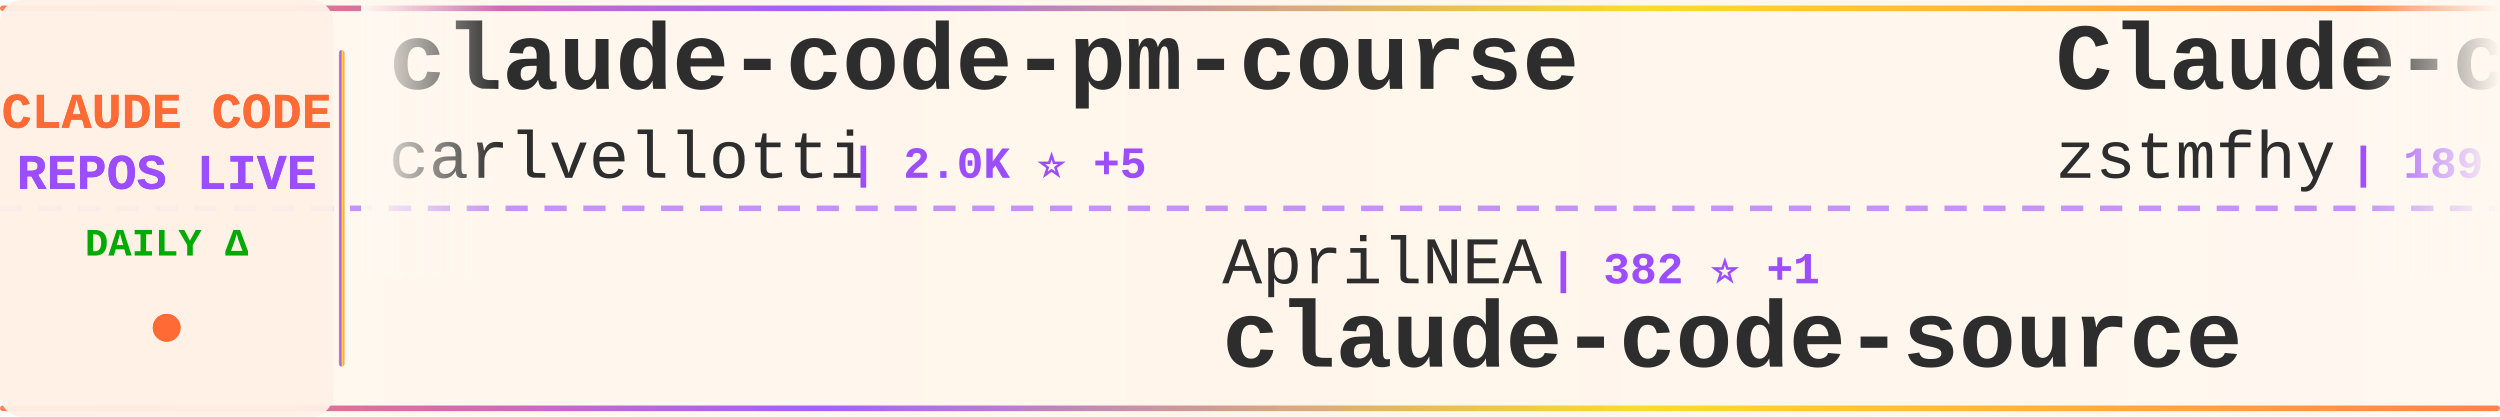
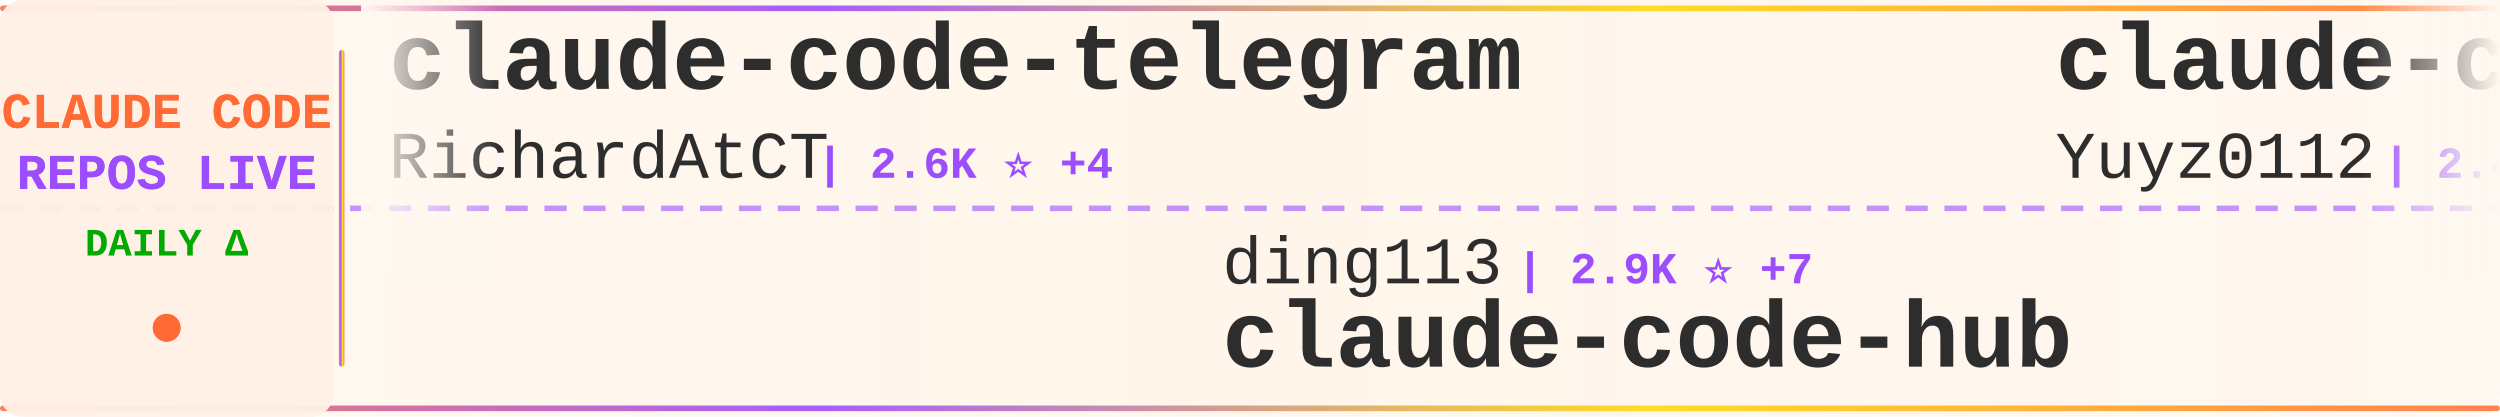
<svg xmlns="http://www.w3.org/2000/svg" width="900" height="150">
  <defs>
    <linearGradient id="tickerBg" x1="0%" y1="0%" x2="100%" y2="0%">
      <stop offset="0%" style="stop-color:#fff8f0;stop-opacity:0.98" />
      <stop offset="50%" style="stop-color:#fff5eb;stop-opacity:1" />
      <stop offset="100%" style="stop-color:#fff8f0;stop-opacity:0.98" />
    </linearGradient>
    <linearGradient id="borderGrad" x1="0%" y1="0%" x2="100%" y2="0%">
      <stop offset="0%" style="stop-color:#FF6B35;stop-opacity:0.85">
        <animate attributeName="stop-opacity" values="0.85;1;0.85" dur="2s" repeatCount="indefinite" />
      </stop>
      <stop offset="33%" style="stop-color:#9C4EFF;stop-opacity:0.9">
        <animate attributeName="stop-opacity" values="0.9;1;0.9" dur="2.2s" repeatCount="indefinite" />
      </stop>
      <stop offset="66%" style="stop-color:#FFD700;stop-opacity:0.85">
        <animate attributeName="stop-opacity" values="0.85;1;0.85" dur="1.8s" repeatCount="indefinite" />
      </stop>
      <stop offset="100%" style="stop-color:#FF6B35;stop-opacity:0.85">
        <animate attributeName="stop-opacity" values="0.85;1;0.85" dur="2s" repeatCount="indefinite" />
      </stop>
    </linearGradient>
    <filter id="textGlow">
      <feGaussianBlur stdDeviation="0.15" result="coloredBlur" />
      <feMerge>
        <feMergeNode in="coloredBlur" />
        <feMergeNode in="SourceGraphic" />
      </feMerge>
    </filter>
    <filter id="metricGlow">
      <feGaussianBlur stdDeviation="0.2" result="coloredBlur" />
      <feMerge>
        <feMergeNode in="coloredBlur" />
        <feMergeNode in="SourceGraphic" />
      </feMerge>
    </filter>
    <linearGradient id="leftFade" x1="0%" y1="0%" x2="100%" y2="0%">
      <stop offset="0%" style="stop-color:#fff8f0;stop-opacity:1" />
      <stop offset="100%" style="stop-color:#fff8f0;stop-opacity:0" />
    </linearGradient>
    <linearGradient id="rightFade" x1="0%" y1="0%" x2="100%" y2="0%">
      <stop offset="0%" style="stop-color:#fff8f0;stop-opacity:0" />
      <stop offset="100%" style="stop-color:#fff8f0;stop-opacity:1" />
    </linearGradient>
  </defs>
  <rect width="900" height="150" fill="url(#tickerBg)" rx="8" />
  <rect x="0" y="2" width="900" height="2" fill="url(#borderGrad)" rx="1" />
  <rect x="0" y="146" width="900" height="2" fill="url(#borderGrad)" rx="1" />
  <line x1="0" y1="75" x2="900" y2="75" stroke="#9C4EFF" stroke-width="2" stroke-dasharray="8 6" opacity="0.6" />
  <rect x="0" y="0" width="120" height="150" fill="#fff0e6" opacity="0.95" rx="8" />
  <text x="60" y="46" font-family="'Courier New', monospace" font-size="18" font-weight="bold" fill="#FF6B35" text-anchor="middle" filter="url(#textGlow)">
    CLAUDE CODE
  </text>
  <text x="60" y="68" font-family="'Courier New', monospace" font-size="18" font-weight="bold" fill="#9C4EFF" text-anchor="middle" filter="url(#textGlow)">
    REPOS LIVE
  </text>
  <text x="60" y="92" font-family="'Courier New', monospace" font-size="14" font-weight="bold" fill="#00aa00" text-anchor="middle">
    DAILY Δ
  </text>
  <circle cx="60" cy="118" r="5" fill="#FF6B35" filter="url(#metricGlow)">
    <animate attributeName="r" values="4;6;4" dur="1.5s" repeatCount="indefinite" />
    <animate attributeName="opacity" values="0.6;1;0.6" dur="1.5s" repeatCount="indefinite" />
  </circle>
  <rect x="122" y="18" width="2" height="114" fill="url(#borderGrad)" rx="1" />
  <clipPath id="tickerClip">
    <rect x="130" y="0" width="770" height="150" />
  </clipPath>
  <g clip-path="url(#tickerClip)">
    <g id="tickerItems">
      <animateTransform attributeName="transform" attributeType="XML" type="translate" from="0 0" to="-3000 0" dur="54s" repeatCount="indefinite" />
      <g transform="translate(0, 0)">
-         <text x="140" y="32" font-family="'Courier New', monospace" font-size="34" font-weight="bold" fill="#2d2d2d">claude-code-pm-course</text>
-         <text x="140" y="64" font-family="'Courier New', monospace" font-size="24" font-weight="normal" fill="#2d2d2d" opacity="1.0">carlvellotti</text>
-         <text x="306" y="64" font-family="'Courier New', monospace" font-size="16" font-weight="bold" fill="#9C4EFF"> | 2.0K ⭐ +5</text>
+         <text x="140" y="32" font-family="'Courier New', monospace" font-size="34" font-weight="bold" fill="#2d2d2d">claude-code-telegram</text>
+         <text x="140" y="64" font-family="'Courier New', monospace" font-size="24" font-weight="normal" fill="#2d2d2d" opacity="1.0">RichardAtCT</text>
+         <text x="294" y="64" font-family="'Courier New', monospace" font-size="16" font-weight="bold" fill="#9C4EFF"> | 2.6K ⭐ +4</text>
      </g>
      <g transform="translate(300, 0)">
-         <text x="140" y="102" font-family="'Courier New', monospace" font-size="24" font-weight="normal" fill="#2d2d2d" opacity="1.0">AprilNEA</text>
-         <text x="258" y="102" font-family="'Courier New', monospace" font-size="16" font-weight="bold" fill="#9C4EFF"> | 382 ⭐ +1</text>
-         <text x="140" y="132" font-family="'Courier New', monospace" font-size="34" font-weight="bold" fill="#2d2d2d">claude-code-source</text>
+         <text x="140" y="102" font-family="'Courier New', monospace" font-size="24" font-weight="normal" fill="#2d2d2d" opacity="1.0">ding113</text>
+         <text x="246" y="102" font-family="'Courier New', monospace" font-size="16" font-weight="bold" fill="#9C4EFF"> | 2.9K ⭐ +7</text>
+         <text x="140" y="132" font-family="'Courier New', monospace" font-size="34" font-weight="bold" fill="#2d2d2d">claude-code-hub</text>
      </g>
      <g transform="translate(600, 0)">
-         <text x="140" y="32" font-family="'Courier New', monospace" font-size="34" font-weight="bold" fill="#2d2d2d">Claude-code</text>
-         <text x="140" y="64" font-family="'Courier New', monospace" font-size="24" font-weight="normal" fill="#2d2d2d" opacity="1.0">zstmfhy</text>
-         <text x="246" y="64" font-family="'Courier New', monospace" font-size="16" font-weight="bold" fill="#9C4EFF"> | 189 ⭐</text>
+         <text x="140" y="32" font-family="'Courier New', monospace" font-size="34" font-weight="bold" fill="#2d2d2d">claude-code-reverse</text>
+         <text x="140" y="64" font-family="'Courier New', monospace" font-size="24" font-weight="normal" fill="#2d2d2d" opacity="1.0">Yuyz0112</text>
+         <text x="258" y="64" font-family="'Courier New', monospace" font-size="16" font-weight="bold" fill="#9C4EFF"> | 2.4K ⭐ +1</text>
      </g>
      <g transform="translate(900, 0)">
-         <text x="140" y="102" font-family="'Courier New', monospace" font-size="24" font-weight="normal" fill="#2d2d2d" opacity="1.0">lintsinghua</text>
-         <text x="294" y="102" font-family="'Courier New', monospace" font-size="16" font-weight="bold" fill="#9C4EFF"> | 3.3K ⭐ +16</text>
-         <text x="140" y="132" font-family="'Courier New', monospace" font-size="34" font-weight="bold" fill="#2d2d2d">claude-code-book</text>
+         <text x="140" y="102" font-family="'Courier New', monospace" font-size="24" font-weight="normal" fill="#2d2d2d" opacity="1.0">musistudio</text>
+         <text x="282" y="102" font-family="'Courier New', monospace" font-size="16" font-weight="bold" fill="#9C4EFF"> | 34.1K ⭐ +31</text>
+         <text x="140" y="132" font-family="'Courier New', monospace" font-size="34" font-weight="bold" fill="#2d2d2d">claude-code-router</text>
      </g>
      <g transform="translate(1200, 0)">
-         <text x="140" y="32" font-family="'Courier New', monospace" font-size="34" font-weight="bold" fill="#2d2d2d">ClaudeCode</text>
-         <text x="140" y="64" font-family="'Courier New', monospace" font-size="24" font-weight="normal" fill="#2d2d2d" opacity="1.0">guanshan</text>
-         <text x="258" y="64" font-family="'Courier New', monospace" font-size="16" font-weight="bold" fill="#9C4EFF"> | 59 ⭐</text>
+         <text x="140" y="32" font-family="'Courier New', monospace" font-size="34" font-weight="bold" fill="#2d2d2d">claude-skills</text>
+         <text x="140" y="64" font-family="'Courier New', monospace" font-size="24" font-weight="normal" fill="#2d2d2d" opacity="1.0">alirezarezvani</text>
+         <text x="330" y="64" font-family="'Courier New', monospace" font-size="16" font-weight="bold" fill="#9C4EFF"> | 15.2K ⭐ +138</text>
      </g>
      <g transform="translate(1500, 0)">
-         <text x="140" y="102" font-family="'Courier New', monospace" font-size="24" font-weight="normal" fill="#2d2d2d" opacity="1.0">KPR111</text>
-         <text x="234" y="102" font-family="'Courier New', monospace" font-size="16" font-weight="bold" fill="#9C4EFF"> | 17 ⭐</text>
-         <text x="140" y="132" font-family="'Courier New', monospace" font-size="34" font-weight="bold" fill="#2d2d2d">Claude-Code</text>
+         <text x="140" y="102" font-family="'Courier New', monospace" font-size="24" font-weight="normal" fill="#2d2d2d" opacity="1.0">huangserva</text>
+         <text x="282" y="102" font-family="'Courier New', monospace" font-size="16" font-weight="bold" fill="#9C4EFF"> | 585 ⭐ +1</text>
+         <text x="140" y="132" font-family="'Courier New', monospace" font-size="34" font-weight="bold" fill="#2d2d2d">claude-code-cli</text>
      </g>
      <g transform="translate(1800, 0)">
-         <text x="140" y="32" font-family="'Courier New', monospace" font-size="34" font-weight="bold" fill="#2d2d2d">Claude-Code-Usage-Monito...</text>
-         <text x="140" y="64" font-family="'Courier New', monospace" font-size="24" font-weight="normal" fill="#2d2d2d" opacity="1.0">Maciek-roboblog</text>
-         <text x="342" y="64" font-family="'Courier New', monospace" font-size="16" font-weight="bold" fill="#9C4EFF"> | 8.0K ⭐ +6</text>
+         <text x="140" y="32" font-family="'Courier New', monospace" font-size="34" font-weight="bold" fill="#2d2d2d">claude-code-best-practic...</text>
+         <text x="140" y="64" font-family="'Courier New', monospace" font-size="24" font-weight="normal" fill="#2d2d2d" opacity="1.0">shanraisshan</text>
+         <text x="306" y="64" font-family="'Courier New', monospace" font-size="16" font-weight="bold" fill="#9C4EFF"> | 53.4K ⭐ +134</text>
      </g>
      <g transform="translate(2100, 0)">
-         <text x="140" y="102" font-family="'Courier New', monospace" font-size="24" font-weight="normal" fill="#2d2d2d" opacity="1.0">multica-ai</text>
-         <text x="282" y="102" font-family="'Courier New', monospace" font-size="16" font-weight="bold" fill="#9C4EFF"> | 133.9K ⭐ +1.5K</text>
-         <text x="140" y="132" font-family="'Courier New', monospace" font-size="34" font-weight="bold" fill="#2d2d2d">andrej-karpathy-skills</text>
+         <text x="140" y="102" font-family="'Courier New', monospace" font-size="24" font-weight="normal" fill="#2d2d2d" opacity="1.0">alejandrobalderas</text>
+         <text x="366" y="102" font-family="'Courier New', monospace" font-size="16" font-weight="bold" fill="#9C4EFF"> | 1.9K ⭐ +2</text>
+         <text x="140" y="132" font-family="'Courier New', monospace" font-size="34" font-weight="bold" fill="#2d2d2d">claude-code-from-source</text>
      </g>
      <g transform="translate(2400, 0)">
-         <text x="140" y="32" font-family="'Courier New', monospace" font-size="34" font-weight="bold" fill="#2d2d2d">claude-code-rev</text>
-         <text x="140" y="64" font-family="'Courier New', monospace" font-size="24" font-weight="normal" fill="#2d2d2d" opacity="1.0">oboard</text>
-         <text x="234" y="64" font-family="'Courier New', monospace" font-size="16" font-weight="bold" fill="#9C4EFF"> | 3.1K ⭐ +4</text>
+         <text x="140" y="32" font-family="'Courier New', monospace" font-size="34" font-weight="bold" fill="#2d2d2d">claude-code-proxy</text>
+         <text x="140" y="64" font-family="'Courier New', monospace" font-size="24" font-weight="normal" fill="#2d2d2d" opacity="1.0">1rgs</text>
+         <text x="210" y="64" font-family="'Courier New', monospace" font-size="16" font-weight="bold" fill="#9C4EFF"> | 3.6K ⭐ +5</text>
      </g>
      <g transform="translate(2700, 0)">
-         <text x="140" y="102" font-family="'Courier New', monospace" font-size="24" font-weight="normal" fill="#2d2d2d" opacity="1.0">fazxes</text>
-         <text x="234" y="102" font-family="'Courier New', monospace" font-size="16" font-weight="bold" fill="#9C4EFF"> | 216 ⭐ +1</text>
-         <text x="140" y="132" font-family="'Courier New', monospace" font-size="34" font-weight="bold" fill="#2d2d2d">Claude-code</text>
+         <text x="140" y="102" font-family="'Courier New', monospace" font-size="24" font-weight="normal" fill="#2d2d2d" opacity="1.0">kodu-ai</text>
+         <text x="246" y="102" font-family="'Courier New', monospace" font-size="16" font-weight="bold" fill="#9C4EFF"> | 5.3K ⭐ +1</text>
+         <text x="140" y="132" font-family="'Courier New', monospace" font-size="34" font-weight="bold" fill="#2d2d2d">claude-coder</text>
      </g>
      <g transform="translate(3000, 0)">
-         <text x="140" y="32" font-family="'Courier New', monospace" font-size="34" font-weight="bold" fill="#2d2d2d">claude-code-pm-course</text>
-         <text x="140" y="64" font-family="'Courier New', monospace" font-size="24" font-weight="normal" fill="#2d2d2d" opacity="1.0">carlvellotti</text>
-         <text x="306" y="64" font-family="'Courier New', monospace" font-size="16" font-weight="bold" fill="#9C4EFF"> | 2.0K ⭐ +5</text>
+         <text x="140" y="32" font-family="'Courier New', monospace" font-size="34" font-weight="bold" fill="#2d2d2d">claude-code-telegram</text>
+         <text x="140" y="64" font-family="'Courier New', monospace" font-size="24" font-weight="normal" fill="#2d2d2d" opacity="1.0">RichardAtCT</text>
+         <text x="294" y="64" font-family="'Courier New', monospace" font-size="16" font-weight="bold" fill="#9C4EFF"> | 2.6K ⭐ +4</text>
      </g>
      <g transform="translate(3300, 0)">
-         <text x="140" y="102" font-family="'Courier New', monospace" font-size="24" font-weight="normal" fill="#2d2d2d" opacity="1.0">AprilNEA</text>
-         <text x="258" y="102" font-family="'Courier New', monospace" font-size="16" font-weight="bold" fill="#9C4EFF"> | 382 ⭐ +1</text>
-         <text x="140" y="132" font-family="'Courier New', monospace" font-size="34" font-weight="bold" fill="#2d2d2d">claude-code-source</text>
+         <text x="140" y="102" font-family="'Courier New', monospace" font-size="24" font-weight="normal" fill="#2d2d2d" opacity="1.0">ding113</text>
+         <text x="246" y="102" font-family="'Courier New', monospace" font-size="16" font-weight="bold" fill="#9C4EFF"> | 2.9K ⭐ +7</text>
+         <text x="140" y="132" font-family="'Courier New', monospace" font-size="34" font-weight="bold" fill="#2d2d2d">claude-code-hub</text>
      </g>
      <g transform="translate(3600, 0)">
-         <text x="140" y="32" font-family="'Courier New', monospace" font-size="34" font-weight="bold" fill="#2d2d2d">Claude-code</text>
-         <text x="140" y="64" font-family="'Courier New', monospace" font-size="24" font-weight="normal" fill="#2d2d2d" opacity="1.0">zstmfhy</text>
-         <text x="246" y="64" font-family="'Courier New', monospace" font-size="16" font-weight="bold" fill="#9C4EFF"> | 189 ⭐</text>
+         <text x="140" y="32" font-family="'Courier New', monospace" font-size="34" font-weight="bold" fill="#2d2d2d">claude-code-reverse</text>
+         <text x="140" y="64" font-family="'Courier New', monospace" font-size="24" font-weight="normal" fill="#2d2d2d" opacity="1.0">Yuyz0112</text>
+         <text x="258" y="64" font-family="'Courier New', monospace" font-size="16" font-weight="bold" fill="#9C4EFF"> | 2.4K ⭐ +1</text>
      </g>
      <g transform="translate(3900, 0)">
-         <text x="140" y="102" font-family="'Courier New', monospace" font-size="24" font-weight="normal" fill="#2d2d2d" opacity="1.0">lintsinghua</text>
-         <text x="294" y="102" font-family="'Courier New', monospace" font-size="16" font-weight="bold" fill="#9C4EFF"> | 3.3K ⭐ +16</text>
-         <text x="140" y="132" font-family="'Courier New', monospace" font-size="34" font-weight="bold" fill="#2d2d2d">claude-code-book</text>
+         <text x="140" y="102" font-family="'Courier New', monospace" font-size="24" font-weight="normal" fill="#2d2d2d" opacity="1.0">musistudio</text>
+         <text x="282" y="102" font-family="'Courier New', monospace" font-size="16" font-weight="bold" fill="#9C4EFF"> | 34.1K ⭐ +31</text>
+         <text x="140" y="132" font-family="'Courier New', monospace" font-size="34" font-weight="bold" fill="#2d2d2d">claude-code-router</text>
      </g>
    </g>
  </g>
  <rect x="130" y="0" width="50" height="100" fill="url(#leftFade)" />
  <rect x="850" y="0" width="50" height="100" fill="url(#rightFade)" />
</svg>
